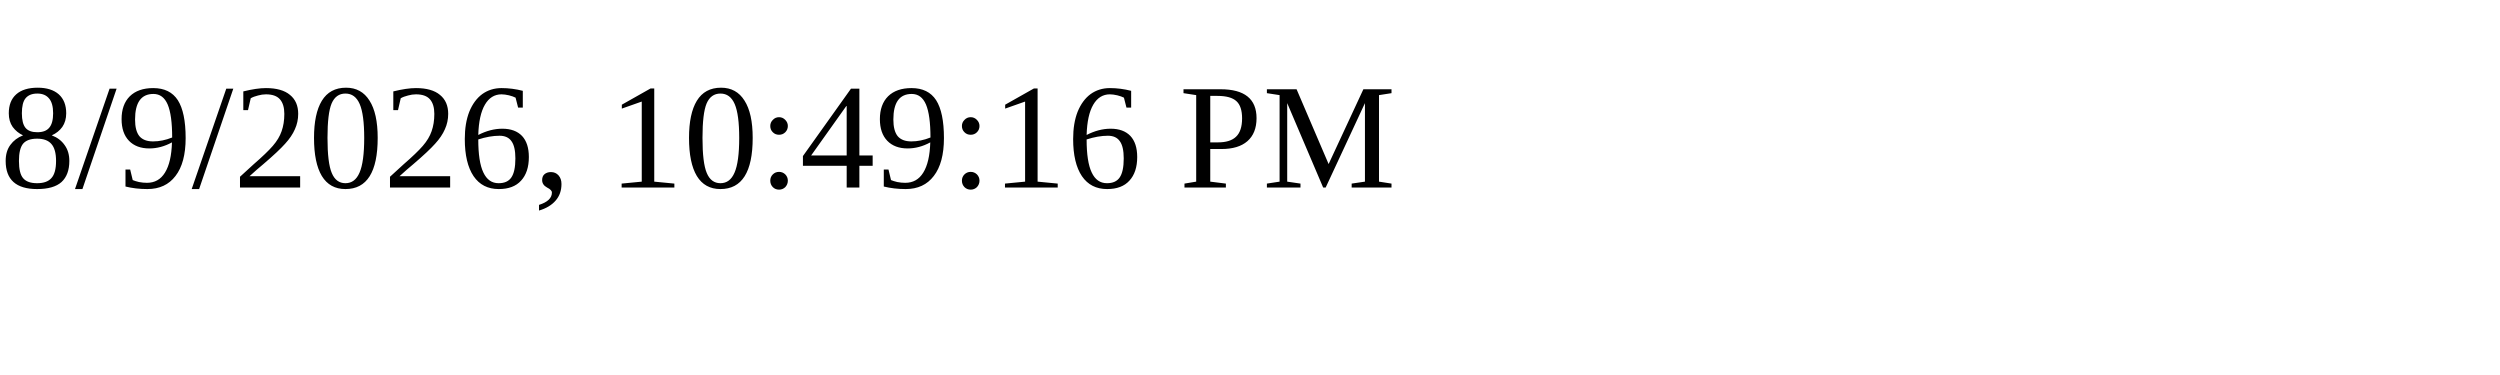
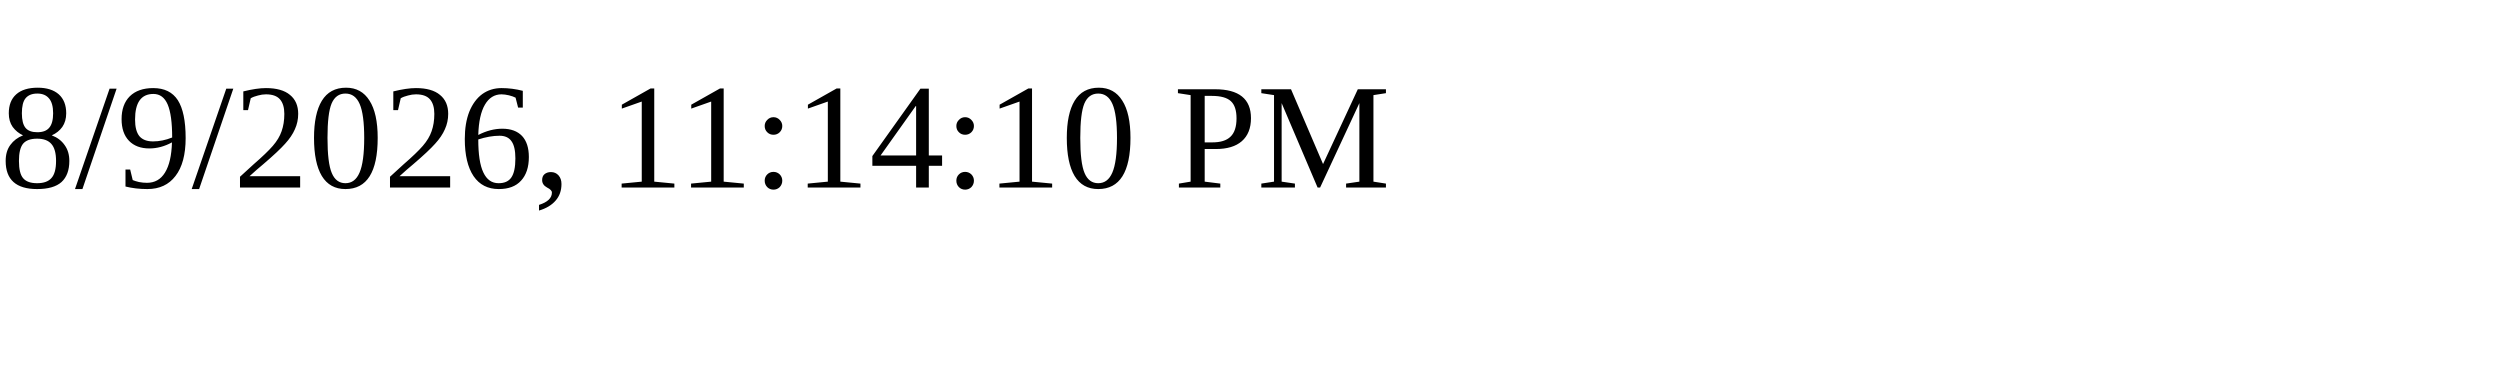
<svg xmlns="http://www.w3.org/2000/svg" height="30" width="200">
-   <text x="0" y="15">8/9/2026, 10:49:16 PM</text>
+   <text x="0" y="15">8/9/2026, 11:14:10 PM</text>
</svg>
